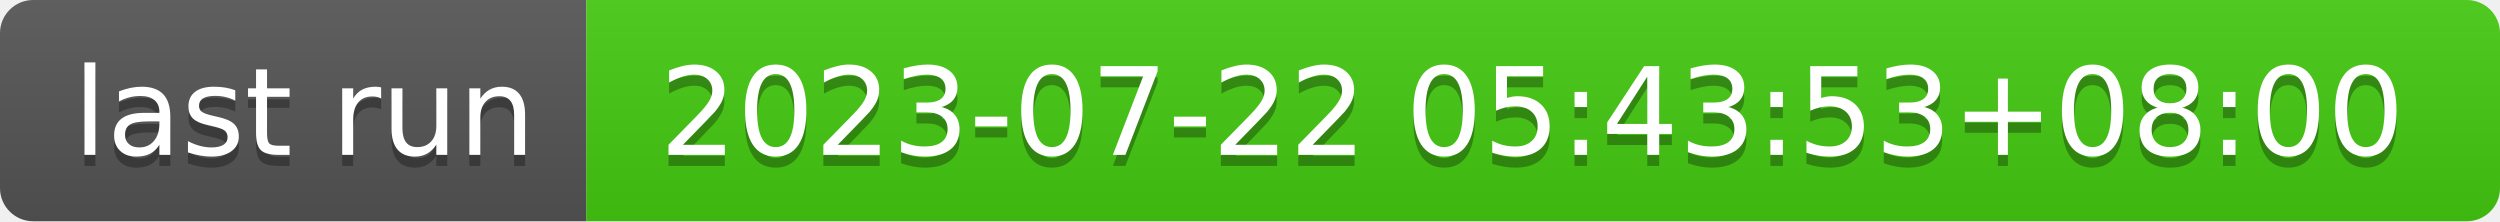
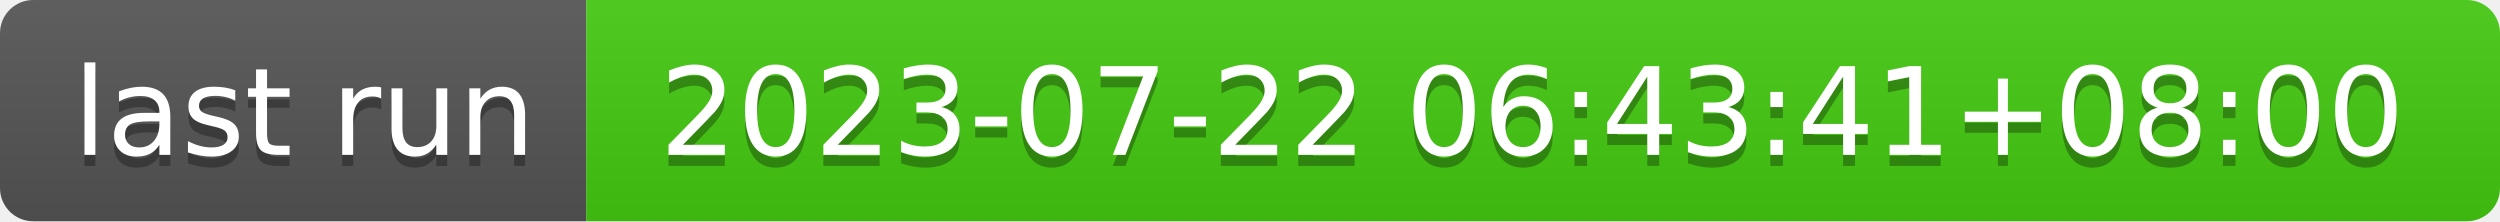
- <svg xmlns="http://www.w3.org/2000/svg" width="226" height="20" role="img" aria-label="last run: 2023-07-22 05:43:53+08:00">
+ <svg xmlns="http://www.w3.org/2000/svg" width="226" height="20" role="img" aria-label="last run: 2023-07-22 06:43:41+08:00">
  <linearGradient id="s" x2="0" y2="100%">
    <stop offset="0" stop-color="#bbb" stop-opacity=".1" />
    <stop offset="1" stop-opacity=".1" />
  </linearGradient>
  <clipPath id="r">
    <rect width="226" height="20" rx="3" fill="#fff" />
  </clipPath>
  <g clip-path="url(#r)">
    <rect width="53" height="20" fill="#555" />
    <rect x="53" width="173" height="20" fill="#4c1" />
    <rect width="226" height="20" fill="url(#s)" />
  </g>
  <g fill="#fff" text-anchor="middle" font-family="Verdana,Geneva,DejaVu Sans,sans-serif" text-rendering="geometricPrecision" font-size="110">
    <text aria-hidden="true" x="275" y="150" fill="#010101" fill-opacity=".3" transform="scale(.1)" textLength="430">last run</text>
    <text x="275" y="140" transform="scale(.1)" fill="#fff" textLength="430">last run</text>
-     <text aria-hidden="true" x="1385" y="150" fill="#010101" fill-opacity=".3" transform="scale(.1)" textLength="1630">2023-07-22 05:43:53+08:00</text>
-     <text x="1385" y="140" transform="scale(.1)" fill="#fff" textLength="1630">2023-07-22 05:43:53+08:00</text>
+     <text aria-hidden="true" x="1385" y="150" fill="#010101" fill-opacity=".3" transform="scale(.1)" textLength="1630">2023-07-22 06:43:41+08:00</text>
+     <text x="1385" y="140" transform="scale(.1)" fill="#fff" textLength="1630">2023-07-22 06:43:41+08:00</text>
  </g>
</svg>
